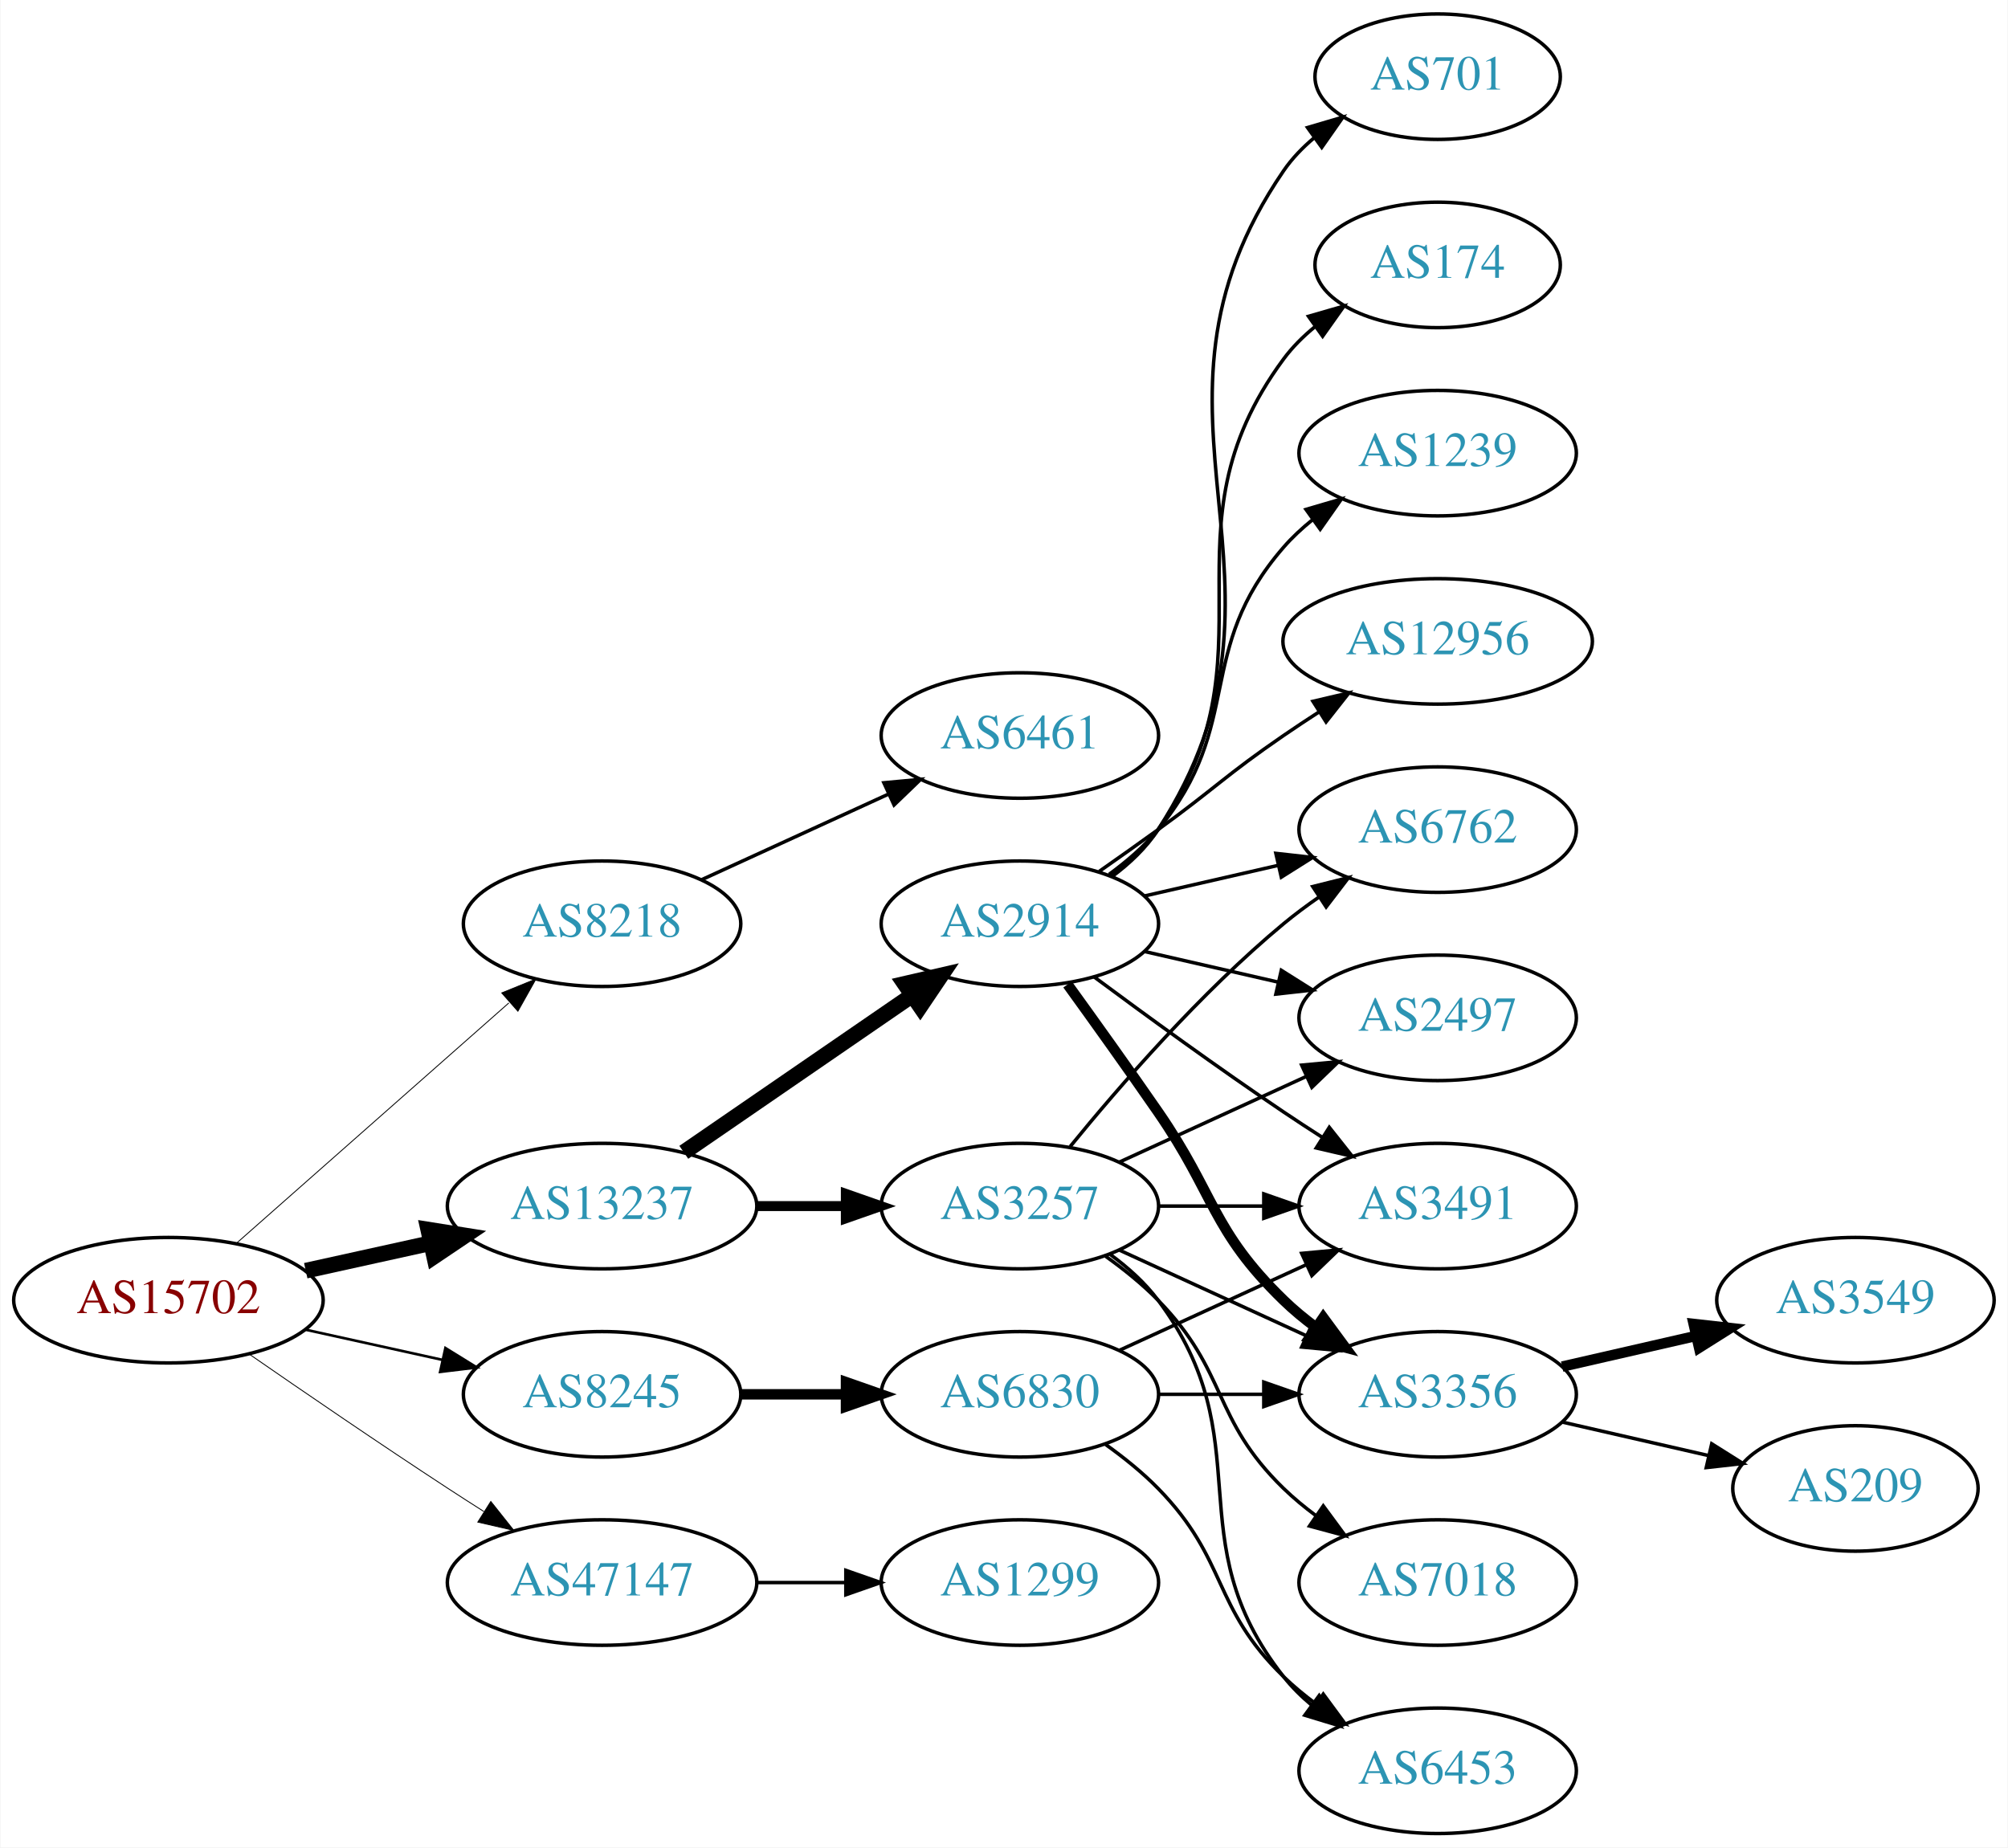
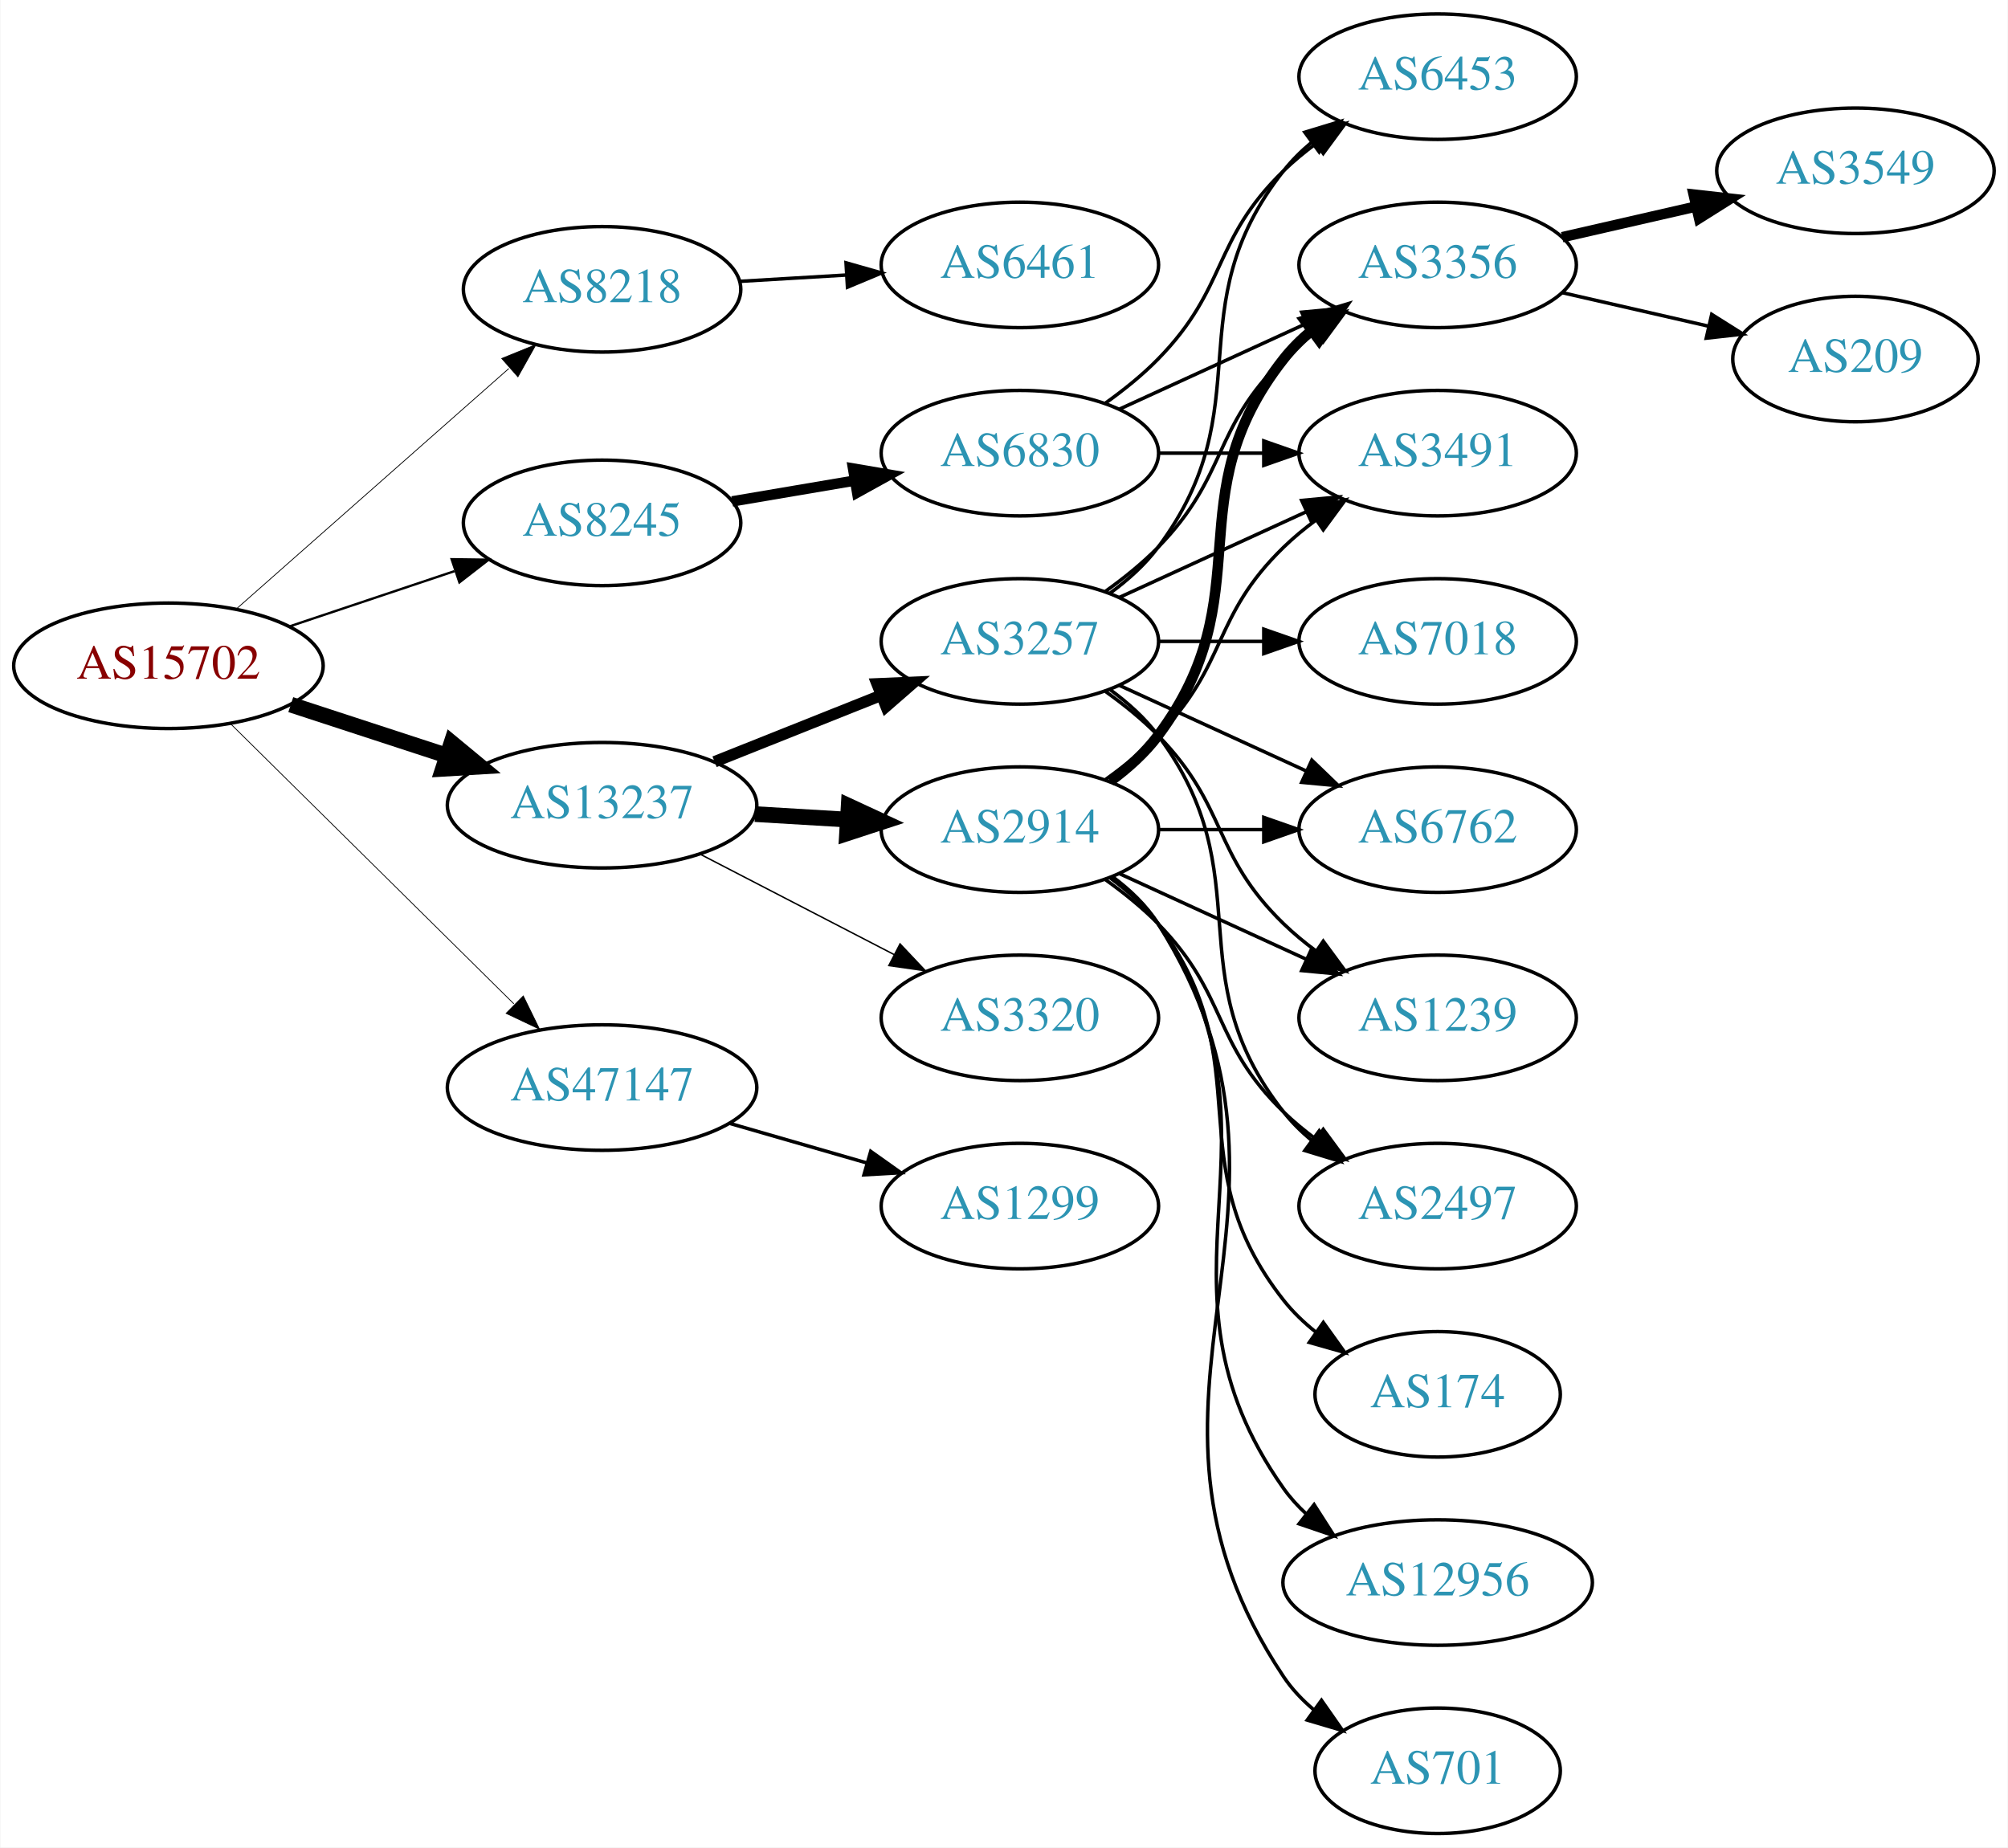
<svg xmlns="http://www.w3.org/2000/svg" xmlns:xlink="http://www.w3.org/1999/xlink" width="576pt" height="530pt" viewBox="0.00 0.00 575.76 530.00">
  <g id="graph0" class="graph" transform="scale(1 1) rotate(0) translate(4 526)">
    <polygon fill="white" stroke="none" points="-4,4 -4,-526 571.762,-526 571.762,4 -4,4" />
    <g id="node1" class="node">
      <g id="a_node1">
        <a xlink:href="/asn/15702" xlink:title="AS15702 ~ Onstage Online GmbH [AT]">
-           <ellipse fill="#ffffff" stroke="black" cx="44.196" cy="-153" rx="44.393" ry="18" />
-           <text text-anchor="middle" x="44.196" y="-149.3" font-family="Times,serif" font-size="14.00" fill="#880000">AS15702</text>
+           <ellipse fill="#ffffff" stroke="black" cx="44.196" cy="-335" rx="44.393" ry="18" />
+           <text text-anchor="middle" x="44.196" y="-331.3" font-family="Times,serif" font-size="14.00" fill="#880000">AS15702</text>
        </a>
      </g>
    </g>
    <g id="node2" class="node">
      <g id="a_node2">
        <a xlink:href="/asn/8218" xlink:title="AS8218 ~ legacy Neotelecoms [FR]">
-           <ellipse fill="#ffffff" stroke="black" cx="168.588" cy="-261" rx="39.794" ry="18" />
-           <text text-anchor="middle" x="168.588" y="-257.3" font-family="Times,serif" font-size="14.00" fill="#2c94b3">AS8218</text>
+           <ellipse fill="#ffffff" stroke="black" cx="168.588" cy="-443" rx="39.794" ry="18" />
+           <text text-anchor="middle" x="168.588" y="-439.3" font-family="Times,serif" font-size="14.00" fill="#2c94b3">AS8218</text>
        </a>
      </g>
    </g>
    <g id="edge1" class="edge">
-       <path fill="none" stroke="black" stroke-width="0.25" d="M63.785,-169.403C84.602,-187.772 118.478,-217.665 141.838,-238.278" />
-       <polygon fill="black" stroke="black" stroke-width="0.25" points="139.809,-241.156 149.623,-245.148 144.441,-235.907 139.809,-241.156" />
+       <path fill="none" stroke="black" stroke-width="0.225" d="M63.785,-351.403C84.602,-369.772 118.478,-399.665 141.838,-420.278" />
+       <polygon fill="black" stroke="black" stroke-width="0.225" points="139.809,-423.156 149.623,-427.148 144.441,-417.907 139.809,-423.156" />
    </g>
    <g id="node3" class="node">
      <g id="a_node3">
        <a xlink:href="/asn/8245" xlink:title="AS8245 ~ Video-Broadcast GmbH [AT]">
-           <ellipse fill="#ffffff" stroke="black" cx="168.588" cy="-126" rx="39.794" ry="18" />
-           <text text-anchor="middle" x="168.588" y="-122.3" font-family="Times,serif" font-size="14.00" fill="#2c94b3">AS8245</text>
+           <ellipse fill="#ffffff" stroke="black" cx="168.588" cy="-376" rx="39.794" ry="18" />
+           <text text-anchor="middle" x="168.588" y="-372.3" font-family="Times,serif" font-size="14.00" fill="#2c94b3">AS8245</text>
        </a>
      </g>
    </g>
    <g id="edge2" class="edge">
-       <path fill="none" stroke="black" stroke-width="0.75" d="M83.586,-144.531C95.977,-141.798 109.824,-138.743 122.644,-135.915" />
-       <polygon fill="black" stroke="black" stroke-width="0.75" points="123.648,-139.278 132.659,-133.705 122.14,-132.442 123.648,-139.278" />
+       <path fill="none" stroke="black" stroke-width="0.675" d="M78.964,-346.312C93.591,-351.212 110.853,-356.994 126.239,-362.148" />
+       <polygon fill="black" stroke="black" stroke-width="0.675" points="125.438,-365.571 136.032,-365.429 127.662,-358.934 125.438,-365.571" />
    </g>
    <g id="node4" class="node">
      <g id="a_node4">
        <a xlink:href="/asn/13237" xlink:title="AS13237 ~ European Backbone of AS13237 [DE]">
-           <ellipse fill="#ffffff" stroke="black" cx="168.588" cy="-180" rx="44.393" ry="18" />
-           <text text-anchor="middle" x="168.588" y="-176.3" font-family="Times,serif" font-size="14.00" fill="#2c94b3">AS13237</text>
+           <ellipse fill="#ffffff" stroke="black" cx="168.588" cy="-295" rx="44.393" ry="18" />
+           <text text-anchor="middle" x="168.588" y="-291.3" font-family="Times,serif" font-size="14.00" fill="#2c94b3">AS13237</text>
        </a>
      </g>
    </g>
    <g id="edge3" class="edge">
-       <path fill="none" stroke="black" stroke-width="4.5" d="M83.586,-161.469C94.978,-163.982 107.6,-166.767 119.525,-169.397" />
-       <polygon fill="black" stroke="black" stroke-width="4.5" points="118.721,-173.252 129.335,-171.561 120.418,-165.562 118.721,-173.252" />
+       <path fill="none" stroke="black" stroke-width="4.5" d="M79.289,-323.858C93.082,-319.35 109.177,-314.09 123.819,-309.305" />
+       <polygon fill="black" stroke="black" stroke-width="4.5" points="125.396,-312.932 133.678,-306.082 122.95,-305.446 125.396,-312.932" />
    </g>
    <g id="node5" class="node">
      <g id="a_node5">
        <a xlink:href="/asn/47147" xlink:title="AS47147 ~ ANEXIA Internetdienstleistungs GmbH [AT]">
-           <ellipse fill="#ffffff" stroke="black" cx="168.588" cy="-72" rx="44.393" ry="18" />
-           <text text-anchor="middle" x="168.588" y="-68.3" font-family="Times,serif" font-size="14.00" fill="#2c94b3">AS47147</text>
+           <ellipse fill="#ffffff" stroke="black" cx="168.588" cy="-214" rx="44.393" ry="18" />
+           <text text-anchor="middle" x="168.588" y="-210.3" font-family="Times,serif" font-size="14.00" fill="#2c94b3">AS47147</text>
        </a>
      </g>
    </g>
    <g id="edge4" class="edge">
-       <path fill="none" stroke="black" stroke-width="0.25" d="M67.227,-137.633C83.029,-126.695 104.886,-111.739 124.392,-99 127.713,-96.831 131.195,-94.594 134.681,-92.379" />
-       <polygon fill="black" stroke="black" stroke-width="0.25" points="136.671,-95.262 143.264,-86.968 132.938,-89.341 136.671,-95.262" />
+       <path fill="none" stroke="black" stroke-width="0.225" d="M61.958,-318.429C82.989,-297.637 119.21,-261.828 143.282,-238.029" />
+       <polygon fill="black" stroke="black" stroke-width="0.225" points="145.986,-240.279 150.636,-230.759 141.064,-235.301 145.986,-240.279" />
    </g>
    <g id="node6" class="node">
      <g id="a_node6">
        <a xlink:href="/asn/6461" xlink:title="AS6461 ~ Zayo Bandwidth [US]">
-           <ellipse fill="#ffffff" stroke="black" cx="288.431" cy="-315" rx="39.794" ry="18" />
-           <text text-anchor="middle" x="288.431" y="-311.3" font-family="Times,serif" font-size="14.00" fill="#2c94b3">AS6461</text>
+           <ellipse fill="#ffffff" stroke="black" cx="288.431" cy="-450" rx="39.794" ry="18" />
+           <text text-anchor="middle" x="288.431" y="-446.3" font-family="Times,serif" font-size="14.00" fill="#2c94b3">AS6461</text>
        </a>
      </g>
    </g>
    <g id="edge5" class="edge">
-       <path fill="none" stroke="black" d="M197.217,-273.661C213.174,-280.973 233.445,-290.261 250.727,-298.181" />
-       <polygon fill="black" stroke="black" points="249.426,-301.435 259.975,-302.419 252.342,-295.071 249.426,-301.435" />
+       <path fill="none" stroke="black" d="M208.174,-445.292C217.941,-445.872 228.557,-446.503 238.752,-447.108" />
+       <polygon fill="black" stroke="black" points="238.568,-450.604 248.758,-447.703 238.983,-443.616 238.568,-450.604" />
    </g>
    <g id="node7" class="node">
      <g id="a_node7">
        <a xlink:href="/asn/6830" xlink:title="AS6830 ~ LGI-UPC [AT]">
-           <ellipse fill="#ffffff" stroke="black" cx="288.431" cy="-126" rx="39.794" ry="18" />
-           <text text-anchor="middle" x="288.431" y="-122.3" font-family="Times,serif" font-size="14.00" fill="#2c94b3">AS6830</text>
+           <ellipse fill="#ffffff" stroke="black" cx="288.431" cy="-396" rx="39.794" ry="18" />
+           <text text-anchor="middle" x="288.431" y="-392.3" font-family="Times,serif" font-size="14.00" fill="#2c94b3">AS6830</text>
        </a>
      </g>
    </g>
    <g id="edge6" class="edge">
-       <path fill="none" stroke="black" stroke-width="3" d="M208.501,-126C218.054,-126 228.404,-126 238.367,-126" />
-       <polygon fill="black" stroke="black" stroke-width="3" points="238.559,-129.5 248.559,-126 238.559,-122.5 238.559,-129.5" />
+       <path fill="none" stroke="black" stroke-width="3" d="M205.906,-382.164C216.995,-384.046 229.343,-386.141 241.006,-388.121" />
+       <polygon fill="black" stroke="black" stroke-width="3" points="240.585,-391.599 251.03,-389.822 241.756,-384.698 240.585,-391.599" />
    </g>
    <g id="node13" class="node">
      <g id="a_node13">
        <a xlink:href="/asn/2914" xlink:title="AS2914 ~ NTT America, Inc. [US]">
-           <ellipse fill="#ffffff" stroke="black" cx="288.431" cy="-261" rx="39.794" ry="18" />
-           <text text-anchor="middle" x="288.431" y="-257.3" font-family="Times,serif" font-size="14.00" fill="#2c94b3">AS2914</text>
+           <ellipse fill="#ffffff" stroke="black" cx="288.431" cy="-288" rx="39.794" ry="18" />
+           <text text-anchor="middle" x="288.431" y="-284.3" font-family="Times,serif" font-size="14.00" fill="#2c94b3">AS2914</text>
        </a>
      </g>
    </g>
    <g id="edge12" class="edge">
-       <path fill="none" stroke="black" stroke-width="4.5" d="M192.031,-195.426C210.612,-208.198 237.173,-226.455 257.553,-240.463" />
-       <polygon fill="black" stroke="black" stroke-width="4.5" points="255.396,-243.758 265.867,-246.178 259.856,-237.269 255.396,-243.758" />
+       <path fill="none" stroke="black" stroke-width="4.5" d="M212.465,-292.453C221.074,-291.942 230.177,-291.401 238.96,-290.879" />
+       <polygon fill="black" stroke="black" stroke-width="4.5" points="239.326,-294.802 249.075,-290.278 238.859,-286.941 239.326,-294.802" />
    </g>
    <g id="node14" class="node">
      <g id="a_node14">
        <a xlink:href="/asn/3257" xlink:title="AS3257 ~ GTT [DE]">
+           <ellipse fill="#ffffff" stroke="black" cx="288.431" cy="-342" rx="39.794" ry="18" />
+           <text text-anchor="middle" x="288.431" y="-338.3" font-family="Times,serif" font-size="14.00" fill="#2c94b3">AS3257</text>
+         </a>
+       </g>
+     </g>
+     <g id="edge13" class="edge">
+       <path fill="none" stroke="black" stroke-width="3.273" d="M200.858,-307.472C215.54,-313.327 233.183,-320.364 248.701,-326.553" />
+       <polygon fill="black" stroke="black" stroke-width="3.273" points="247.458,-329.825 258.043,-330.279 250.051,-323.323 247.458,-329.825" />
+     </g>
+     <g id="node15" class="node">
+       <g id="a_node15">
+         <a xlink:href="/asn/3320" xlink:title="AS3320 ~ DTAG [DE]">
+           <ellipse fill="#ffffff" stroke="black" cx="288.431" cy="-234" rx="39.794" ry="18" />
+           <text text-anchor="middle" x="288.431" y="-230.3" font-family="Times,serif" font-size="14.00" fill="#2c94b3">AS3320</text>
+         </a>
+       </g>
+     </g>
+     <g id="edge14" class="edge">
+       <path fill="none" stroke="black" stroke-width="0.409" d="M196.624,-281.005C213.173,-272.439 234.525,-261.386 252.366,-252.151" />
+       <polygon fill="black" stroke="black" stroke-width="0.409" points="254.06,-255.215 261.331,-247.51 250.842,-248.999 254.06,-255.215" />
+     </g>
+     <g id="node23" class="node">
+       <g id="a_node23">
+         <a xlink:href="/asn/1299" xlink:title="AS1299 ~ Telia Carrier [EU]">
          <ellipse fill="#ffffff" stroke="black" cx="288.431" cy="-180" rx="39.794" ry="18" />
-           <text text-anchor="middle" x="288.431" y="-176.3" font-family="Times,serif" font-size="14.00" fill="#2c94b3">AS3257</text>
-         </a>
-       </g>
-     </g>
-     <g id="edge13" class="edge">
-       <path fill="none" stroke="black" stroke-width="2.864" d="M212.799,-180C221.112,-180 229.875,-180 238.357,-180" />
-       <polygon fill="black" stroke="black" stroke-width="2.864" points="238.516,-183.5 248.516,-180 238.516,-176.5 238.516,-183.5" />
-     </g>
-     <g id="node22" class="node">
-       <g id="a_node22">
-         <a xlink:href="/asn/1299" xlink:title="AS1299 ~ Telia Carrier [EU]">
-           <ellipse fill="#ffffff" stroke="black" cx="288.431" cy="-72" rx="39.794" ry="18" />
-           <text text-anchor="middle" x="288.431" y="-68.3" font-family="Times,serif" font-size="14.00" fill="#2c94b3">AS1299</text>
-         </a>
-       </g>
-     </g>
-     <g id="edge28" class="edge">
-       <path fill="none" stroke="black" d="M212.799,-72C221.112,-72 229.875,-72 238.357,-72" />
-       <polygon fill="black" stroke="black" points="238.516,-75.5 248.516,-72 238.516,-68.5 238.516,-75.5" />
+           <text text-anchor="middle" x="288.431" y="-176.3" font-family="Times,serif" font-size="14.00" fill="#2c94b3">AS1299</text>
+         </a>
+       </g>
+     </g>
+     <g id="edge30" class="edge">
+       <path fill="none" stroke="black" d="M205.265,-203.707C217.681,-200.124 231.736,-196.069 244.667,-192.338" />
+       <polygon fill="black" stroke="black" points="245.652,-195.697 254.29,-189.562 243.712,-188.971 245.652,-195.697" />
    </g>
    <g id="node8" class="node">
      <g id="a_node8">
-         <a xlink:href="/asn/3491" xlink:title="AS3491 ~ PCCW Global, Inc. [US]">
-           <ellipse fill="#ffffff" stroke="black" cx="408.273" cy="-180" rx="39.794" ry="18" />
-           <text text-anchor="middle" x="408.273" y="-176.3" font-family="Times,serif" font-size="14.00" fill="#2c94b3">AS3491</text>
+         <a xlink:href="/asn/6453" xlink:title="AS6453 ~ TATA COMMUNICATIONS (AMERICA) INC [US]">
+           <ellipse fill="#ffffff" stroke="black" cx="408.273" cy="-504" rx="39.794" ry="18" />
+           <text text-anchor="middle" x="408.273" y="-500.3" font-family="Times,serif" font-size="14.00" fill="#2c94b3">AS6453</text>
        </a>
      </g>
    </g>
    <g id="edge7" class="edge">
-       <path fill="none" stroke="black" d="M317.06,-138.661C333.017,-145.973 353.287,-155.261 370.57,-163.181" />
-       <polygon fill="black" stroke="black" points="369.269,-166.435 379.818,-167.419 372.185,-160.071 369.269,-166.435" />
+       <path fill="none" stroke="black" d="M313.025,-410.389C318.281,-414.148 323.613,-418.437 328.077,-423 348.25,-443.617 343.384,-456.906 364.077,-477 366.922,-479.763 370.096,-482.386 373.396,-484.834" />
+       <polygon fill="black" stroke="black" points="371.513,-487.786 381.744,-490.538 375.462,-482.006 371.513,-487.786" />
    </g>
    <g id="node9" class="node">
      <g id="a_node9">
-         <a xlink:href="/asn/6453" xlink:title="AS6453 ~ TATA COMMUNICATIONS (AMERICA) INC [US]">
-           <ellipse fill="#ffffff" stroke="black" cx="408.273" cy="-18" rx="39.794" ry="18" />
-           <text text-anchor="middle" x="408.273" y="-14.3" font-family="Times,serif" font-size="14.00" fill="#2c94b3">AS6453</text>
+         <a xlink:href="/asn/3356" xlink:title="AS3356 ~ Level 3 Parent, LLC [US]">
+           <ellipse fill="#ffffff" stroke="black" cx="408.273" cy="-450" rx="39.794" ry="18" />
+           <text text-anchor="middle" x="408.273" y="-446.3" font-family="Times,serif" font-size="14.00" fill="#2c94b3">AS3356</text>
        </a>
      </g>
    </g>
    <g id="edge8" class="edge">
-       <path fill="none" stroke="black" d="M313.025,-111.611C318.281,-107.852 323.613,-103.563 328.077,-99 348.25,-78.383 343.384,-65.094 364.077,-45 366.922,-42.237 370.096,-39.614 373.396,-37.166" />
-       <polygon fill="black" stroke="black" points="375.462,-39.993 381.744,-31.462 371.513,-34.214 375.462,-39.993" />
+       <path fill="none" stroke="black" d="M317.06,-408.661C333.017,-415.973 353.287,-425.261 370.57,-433.181" />
+       <polygon fill="black" stroke="black" points="369.269,-436.435 379.818,-437.419 372.185,-430.071 369.269,-436.435" />
    </g>
    <g id="node10" class="node">
      <g id="a_node10">
-         <a xlink:href="/asn/3356" xlink:title="AS3356 ~ Level 3 Parent, LLC [US]">
-           <ellipse fill="#ffffff" stroke="black" cx="408.273" cy="-126" rx="39.794" ry="18" />
-           <text text-anchor="middle" x="408.273" y="-122.3" font-family="Times,serif" font-size="14.00" fill="#2c94b3">AS3356</text>
+         <a xlink:href="/asn/3491" xlink:title="AS3491 ~ PCCW Global, Inc. [US]">
+           <ellipse fill="#ffffff" stroke="black" cx="408.273" cy="-396" rx="39.794" ry="18" />
+           <text text-anchor="middle" x="408.273" y="-392.3" font-family="Times,serif" font-size="14.00" fill="#2c94b3">AS3491</text>
        </a>
      </g>
    </g>
    <g id="edge9" class="edge">
-       <path fill="none" stroke="black" d="M328.343,-126C337.897,-126 348.246,-126 358.209,-126" />
-       <polygon fill="black" stroke="black" points="358.402,-129.5 368.402,-126 358.402,-122.5 358.402,-129.5" />
+       <path fill="none" stroke="black" d="M328.343,-396C337.897,-396 348.246,-396 358.209,-396" />
+       <polygon fill="black" stroke="black" points="358.402,-399.5 368.402,-396 358.402,-392.5 358.402,-399.5" />
    </g>
    <g id="node11" class="node">
      <g id="a_node11">
        <a xlink:href="/asn/3549" xlink:title="AS3549 ~ Level 3 Parent, LLC [US]">
-           <ellipse fill="#ffffff" stroke="black" cx="528.116" cy="-153" rx="39.794" ry="18" />
-           <text text-anchor="middle" x="528.116" y="-149.3" font-family="Times,serif" font-size="14.00" fill="#2c94b3">AS3549</text>
+           <ellipse fill="#ffffff" stroke="black" cx="528.116" cy="-477" rx="39.794" ry="18" />
+           <text text-anchor="middle" x="528.116" y="-473.3" font-family="Times,serif" font-size="14.00" fill="#2c94b3">AS3549</text>
        </a>
      </g>
    </g>
    <g id="edge10" class="edge">
-       <path fill="none" stroke="black" stroke-width="3" d="M443.993,-133.955C455.993,-136.704 469.613,-139.825 482.306,-142.733" />
-       <polygon fill="black" stroke="black" stroke-width="3" points="481.708,-146.187 492.238,-145.009 483.272,-139.364 481.708,-146.187" />
+       <path fill="none" stroke="black" stroke-width="3" d="M443.993,-457.955C455.993,-460.704 469.613,-463.825 482.306,-466.733" />
+       <polygon fill="black" stroke="black" stroke-width="3" points="481.708,-470.187 492.238,-469.009 483.272,-463.364 481.708,-470.187" />
    </g>
    <g id="node12" class="node">
      <g id="a_node12">
        <a xlink:href="/asn/209" xlink:title="AS209 ~ CenturyLink Communications, LLC [US]">
-           <ellipse fill="#ffffff" stroke="black" cx="528.116" cy="-99" rx="35.194" ry="18" />
-           <text text-anchor="middle" x="528.116" y="-95.3" font-family="Times,serif" font-size="14.00" fill="#2c94b3">AS209</text>
+           <ellipse fill="#ffffff" stroke="black" cx="528.116" cy="-423" rx="35.194" ry="18" />
+           <text text-anchor="middle" x="528.116" y="-419.3" font-family="Times,serif" font-size="14.00" fill="#2c94b3">AS209</text>
        </a>
      </g>
    </g>
    <g id="edge11" class="edge">
-       <path fill="none" stroke="black" d="M443.993,-118.045C457.085,-115.045 472.107,-111.604 485.748,-108.478" />
-       <polygon fill="black" stroke="black" points="486.89,-111.807 495.855,-106.162 485.326,-104.984 486.89,-111.807" />
-     </g>
-     <g id="edge17" class="edge">
-       <path fill="none" stroke="black" d="M309.761,-245.723C324.623,-234.696 345.368,-219.593 364.077,-207 367.626,-204.611 371.377,-202.161 375.125,-199.758" />
-       <polygon fill="black" stroke="black" points="377.193,-202.591 383.774,-194.288 373.451,-196.675 377.193,-202.591" />
+       <path fill="none" stroke="black" d="M443.993,-442.045C457.085,-439.045 472.107,-435.604 485.748,-432.478" />
+       <polygon fill="black" stroke="black" points="486.89,-435.807 495.855,-430.162 485.326,-428.984 486.89,-435.807" />
    </g>
    <g id="edge15" class="edge">
-       <path fill="none" stroke="black" stroke-width="3" d="M302.11,-243.594C309.725,-233.063 319.558,-219.33 328.077,-207 344.473,-183.269 343.384,-173.094 364.077,-153 366.922,-150.237 370.096,-147.614 373.396,-145.166" />
-       <polygon fill="black" stroke="black" stroke-width="3" points="375.462,-147.994 381.744,-139.462 371.513,-142.214 375.462,-147.994" />
-     </g>
-     <g id="node15" class="node">
-       <g id="a_node15">
-         <a xlink:href="/asn/12956" xlink:title="AS12956 ~ TELXIUS [ES]">
-           <ellipse fill="#ffffff" stroke="black" cx="408.273" cy="-342" rx="44.393" ry="18" />
-           <text text-anchor="middle" x="408.273" y="-338.3" font-family="Times,serif" font-size="14.00" fill="#2c94b3">AS12956</text>
-         </a>
-       </g>
-     </g>
-     <g id="edge14" class="edge">
-       <path fill="none" stroke="black" d="M311.188,-276.009C316.722,-279.879 322.641,-284.064 328.077,-288 344.277,-299.729 347.583,-303.689 364.077,-315 367.348,-317.243 370.798,-319.528 374.265,-321.773" />
-       <polygon fill="black" stroke="black" points="372.507,-324.803 382.823,-327.22 376.266,-318.898 372.507,-324.803" />
+       <path fill="none" stroke="black" stroke-width="3" d="M314.362,-301.882C319.438,-305.611 324.356,-310.016 328.077,-315 358.349,-355.542 332.779,-383.246 364.077,-423 366.402,-425.953 369.146,-428.67 372.105,-431.147" />
+       <polygon fill="black" stroke="black" stroke-width="3" points="370.165,-434.064 380.302,-437.145 374.298,-428.415 370.165,-434.064" />
+     </g>
+     <g id="edge18" class="edge">
+       <path fill="none" stroke="black" d="M313.025,-302.389C318.281,-306.148 323.613,-310.437 328.077,-315 348.25,-335.617 343.384,-348.906 364.077,-369 366.922,-371.763 370.096,-374.386 373.396,-376.834" />
+       <polygon fill="black" stroke="black" points="371.513,-379.786 381.744,-382.538 375.462,-374.006 371.513,-379.786" />
    </g>
    <g id="node16" class="node">
      <g id="a_node16">
        <a xlink:href="/asn/6762" xlink:title="AS6762 ~ TELECOM ITALIA SPARKLE S.p.A. [IT]">
          <ellipse fill="#ffffff" stroke="black" cx="408.273" cy="-288" rx="39.794" ry="18" />
          <text text-anchor="middle" x="408.273" y="-284.3" font-family="Times,serif" font-size="14.00" fill="#2c94b3">AS6762</text>
        </a>
      </g>
    </g>
    <g id="edge16" class="edge">
-       <path fill="none" stroke="black" d="M324.15,-268.955C336.15,-271.704 349.771,-274.825 362.463,-277.733" />
-       <polygon fill="black" stroke="black" points="361.866,-281.187 372.395,-280.009 363.429,-274.364 361.866,-281.187" />
+       <path fill="none" stroke="black" d="M328.343,-288C337.897,-288 348.246,-288 358.209,-288" />
+       <polygon fill="black" stroke="black" points="358.402,-291.5 368.402,-288 358.402,-284.5 358.402,-291.5" />
    </g>
    <g id="node17" class="node">
      <g id="a_node17">
-         <a xlink:href="/asn/701" xlink:title="AS701 ~ UUNET [US]">
-           <ellipse fill="#ffffff" stroke="black" cx="408.273" cy="-504" rx="35.194" ry="18" />
-           <text text-anchor="middle" x="408.273" y="-500.3" font-family="Times,serif" font-size="14.00" fill="#2c94b3">AS701</text>
-         </a>
-       </g>
-     </g>
-     <g id="edge18" class="edge">
-       <path fill="none" stroke="black" d="M314.867,-274.53C319.917,-278.278 324.696,-282.779 328.077,-288 374.552,-359.778 315.781,-406.434 364.077,-477 366.494,-480.53 369.539,-483.691 372.89,-486.495" />
-       <polygon fill="black" stroke="black" points="370.945,-489.407 381.109,-492.397 375.028,-483.721 370.945,-489.407" />
+         <a xlink:href="/asn/174" xlink:title="AS174 ~ Cogent Communications [US]">
+           <ellipse fill="#ffffff" stroke="black" cx="408.273" cy="-126" rx="35.194" ry="18" />
+           <text text-anchor="middle" x="408.273" y="-122.3" font-family="Times,serif" font-size="14.00" fill="#2c94b3">AS174</text>
+         </a>
+       </g>
+     </g>
+     <g id="edge17" class="edge">
+       <path fill="none" stroke="black" d="M314.362,-274.118C319.438,-270.389 324.356,-265.984 328.077,-261 358.349,-220.458 332.779,-192.754 364.077,-153 366.724,-149.639 369.912,-146.583 373.344,-143.839" />
+       <polygon fill="black" stroke="black" points="375.482,-146.614 381.651,-138 371.457,-140.887 375.482,-146.614" />
    </g>
    <g id="node18" class="node">
      <g id="a_node18">
-         <a xlink:href="/asn/2497" xlink:title="AS2497 ~ Internet Initiative Japan Inc. [JP]">
-           <ellipse fill="#ffffff" stroke="black" cx="408.273" cy="-234" rx="39.794" ry="18" />
-           <text text-anchor="middle" x="408.273" y="-230.3" font-family="Times,serif" font-size="14.00" fill="#2c94b3">AS2497</text>
+         <a xlink:href="/asn/12956" xlink:title="AS12956 ~ TELXIUS [ES]">
+           <ellipse fill="#ffffff" stroke="black" cx="408.273" cy="-72" rx="44.393" ry="18" />
+           <text text-anchor="middle" x="408.273" y="-68.3" font-family="Times,serif" font-size="14.00" fill="#2c94b3">AS12956</text>
        </a>
      </g>
    </g>
    <g id="edge19" class="edge">
-       <path fill="none" stroke="black" d="M324.15,-253.045C336.15,-250.296 349.771,-247.175 362.463,-244.267" />
-       <polygon fill="black" stroke="black" points="363.429,-247.636 372.395,-241.991 361.866,-240.813 363.429,-247.636" />
+       <path fill="none" stroke="black" d="M314.75,-274.393C319.806,-270.649 324.617,-266.169 328.077,-261 369.102,-199.706 321.498,-159.225 364.077,-99 365.966,-96.328 368.212,-93.865 370.671,-91.605" />
+       <polygon fill="black" stroke="black" points="372.834,-94.356 378.547,-85.433 368.517,-88.846 372.834,-94.356" />
    </g>
    <g id="node19" class="node">
      <g id="a_node19">
-         <a xlink:href="/asn/174" xlink:title="AS174 ~ Cogent Communications [US]">
-           <ellipse fill="#ffffff" stroke="black" cx="408.273" cy="-450" rx="35.194" ry="18" />
-           <text text-anchor="middle" x="408.273" y="-446.3" font-family="Times,serif" font-size="14.00" fill="#2c94b3">AS174</text>
+         <a xlink:href="/asn/1239" xlink:title="AS1239 ~ Sprint [US]">
+           <ellipse fill="#ffffff" stroke="black" cx="408.273" cy="-234" rx="39.794" ry="18" />
+           <text text-anchor="middle" x="408.273" y="-230.3" font-family="Times,serif" font-size="14.00" fill="#2c94b3">AS1239</text>
        </a>
      </g>
    </g>
    <g id="edge20" class="edge">
-       <path fill="none" stroke="black" d="M314.59,-274.716C319.654,-278.455 324.51,-282.904 328.077,-288 363.691,-338.869 327.174,-373.059 364.077,-423 366.62,-426.441 369.744,-429.545 373.139,-432.318" />
-       <polygon fill="black" stroke="black" points="371.226,-435.252 381.406,-438.186 375.278,-429.544 371.226,-435.252" />
+       <path fill="none" stroke="black" d="M317.06,-275.339C333.017,-268.027 353.287,-258.739 370.57,-250.819" />
+       <polygon fill="black" stroke="black" points="372.185,-253.929 379.818,-246.581 369.269,-247.565 372.185,-253.929" />
    </g>
    <g id="node20" class="node">
      <g id="a_node20">
-         <a xlink:href="/asn/1239" xlink:title="AS1239 ~ Sprint [US]">
-           <ellipse fill="#ffffff" stroke="black" cx="408.273" cy="-396" rx="39.794" ry="18" />
-           <text text-anchor="middle" x="408.273" y="-392.3" font-family="Times,serif" font-size="14.00" fill="#2c94b3">AS1239</text>
+         <a xlink:href="/asn/701" xlink:title="AS701 ~ UUNET [US]">
+           <ellipse fill="#ffffff" stroke="black" cx="408.273" cy="-18" rx="35.194" ry="18" />
+           <text text-anchor="middle" x="408.273" y="-14.3" font-family="Times,serif" font-size="14.00" fill="#2c94b3">AS701</text>
        </a>
      </g>
    </g>
    <g id="edge21" class="edge">
-       <path fill="none" stroke="black" d="M314.012,-275.156C319.106,-278.872 324.12,-283.201 328.077,-288 353.142,-318.394 338.243,-339.258 364.077,-369 366.542,-371.838 369.379,-374.477 372.397,-376.906" />
-       <polygon fill="black" stroke="black" points="370.507,-379.858 380.675,-382.836 374.583,-374.167 370.507,-379.858" />
-     </g>
-     <g id="edge23" class="edge">
-       <path fill="none" stroke="black" d="M328.343,-180C337.897,-180 348.246,-180 358.209,-180" />
-       <polygon fill="black" stroke="black" points="358.402,-183.5 368.402,-180 358.402,-176.5 358.402,-183.5" />
-     </g>
-     <g id="edge22" class="edge">
-       <path fill="none" stroke="black" d="M314.362,-166.118C319.438,-162.389 324.356,-157.984 328.077,-153 358.349,-112.458 332.779,-84.754 364.077,-45 366.402,-42.047 369.146,-39.33 372.105,-36.853" />
-       <polygon fill="black" stroke="black" points="374.298,-39.585 380.302,-30.855 370.165,-33.936 374.298,-39.585" />
-     </g>
-     <g id="edge25" class="edge">
-       <path fill="none" stroke="black" d="M317.06,-167.339C333.017,-160.027 353.287,-150.739 370.57,-142.819" />
-       <polygon fill="black" stroke="black" points="372.185,-145.929 379.818,-138.581 369.269,-139.565 372.185,-145.929" />
-     </g>
-     <g id="edge24" class="edge">
-       <path fill="none" stroke="black" d="M302.85,-197.065C316.964,-214.375 340.379,-241.345 364.077,-261 367.294,-263.668 370.794,-266.27 374.365,-268.741" />
-       <polygon fill="black" stroke="black" points="372.442,-271.666 382.721,-274.236 376.288,-265.817 372.442,-271.666" />
-     </g>
-     <g id="edge27" class="edge">
-       <path fill="none" stroke="black" d="M317.06,-192.661C333.017,-199.973 353.287,-209.261 370.57,-217.181" />
-       <polygon fill="black" stroke="black" points="369.269,-220.435 379.818,-221.419 372.185,-214.071 369.269,-220.435" />
+       <path fill="none" stroke="black" d="M314.957,-274.528C320.002,-270.777 324.757,-266.26 328.077,-261 380.027,-178.7 310.039,-125.944 364.077,-45 366.453,-41.442 369.473,-38.264 372.809,-35.451" />
+       <polygon fill="black" stroke="black" points="374.947,-38.224 381.013,-29.538 370.854,-32.545 374.947,-38.224" />
    </g>
    <g id="node21" class="node">
      <g id="a_node21">
+         <a xlink:href="/asn/2497" xlink:title="AS2497 ~ Internet Initiative Japan Inc. [JP]">
+           <ellipse fill="#ffffff" stroke="black" cx="408.273" cy="-180" rx="39.794" ry="18" />
+           <text text-anchor="middle" x="408.273" y="-176.3" font-family="Times,serif" font-size="14.00" fill="#2c94b3">AS2497</text>
+         </a>
+       </g>
+     </g>
+     <g id="edge22" class="edge">
+       <path fill="none" stroke="black" d="M313.025,-273.611C318.281,-269.852 323.613,-265.563 328.077,-261 348.25,-240.383 343.384,-227.094 364.077,-207 366.922,-204.237 370.096,-201.614 373.396,-199.166" />
+       <polygon fill="black" stroke="black" points="375.462,-201.994 381.744,-193.462 371.513,-196.214 375.462,-201.994" />
+     </g>
+     <g id="edge24" class="edge">
+       <path fill="none" stroke="black" d="M314.362,-355.882C319.438,-359.611 324.356,-364.016 328.077,-369 358.349,-409.542 332.779,-437.246 364.077,-477 366.402,-479.953 369.146,-482.67 372.105,-485.147" />
+       <polygon fill="black" stroke="black" points="370.165,-488.064 380.302,-491.145 374.298,-482.415 370.165,-488.064" />
+     </g>
+     <g id="edge27" class="edge">
+       <path fill="none" stroke="black" d="M313.025,-356.389C318.281,-360.148 323.613,-364.437 328.077,-369 348.25,-389.617 343.384,-402.906 364.077,-423 366.922,-425.763 370.096,-428.386 373.396,-430.834" />
+       <polygon fill="black" stroke="black" points="371.513,-433.786 381.744,-436.538 375.462,-428.006 371.513,-433.786" />
+     </g>
+     <g id="edge26" class="edge">
+       <path fill="none" stroke="black" d="M317.06,-354.661C333.017,-361.973 353.287,-371.261 370.57,-379.181" />
+       <polygon fill="black" stroke="black" points="369.269,-382.435 379.818,-383.419 372.185,-376.071 369.269,-382.435" />
+     </g>
+     <g id="edge23" class="edge">
+       <path fill="none" stroke="black" d="M317.06,-329.339C333.017,-322.027 353.287,-312.739 370.57,-304.819" />
+       <polygon fill="black" stroke="black" points="372.185,-307.929 379.818,-300.581 369.269,-301.565 372.185,-307.929" />
+     </g>
+     <g id="edge29" class="edge">
+       <path fill="none" stroke="black" d="M313.025,-327.611C318.281,-323.852 323.613,-319.563 328.077,-315 348.25,-294.383 343.384,-281.094 364.077,-261 366.922,-258.237 370.096,-255.614 373.396,-253.166" />
+       <polygon fill="black" stroke="black" points="375.462,-255.994 381.744,-247.462 371.513,-250.214 375.462,-255.994" />
+     </g>
+     <g id="edge28" class="edge">
+       <path fill="none" stroke="black" d="M314.362,-328.118C319.438,-324.389 324.356,-319.984 328.077,-315 358.349,-274.458 332.779,-246.754 364.077,-207 366.402,-204.047 369.146,-201.33 372.105,-198.853" />
+       <polygon fill="black" stroke="black" points="374.298,-201.585 380.302,-192.855 370.165,-195.936 374.298,-201.585" />
+     </g>
+     <g id="node22" class="node">
+       <g id="a_node22">
        <a xlink:href="/asn/7018" xlink:title="AS7018 ~ AT&amp;T Services, Inc. [US]">
-           <ellipse fill="#ffffff" stroke="black" cx="408.273" cy="-72" rx="39.794" ry="18" />
-           <text text-anchor="middle" x="408.273" y="-68.3" font-family="Times,serif" font-size="14.00" fill="#2c94b3">AS7018</text>
-         </a>
-       </g>
-     </g>
-     <g id="edge26" class="edge">
-       <path fill="none" stroke="black" d="M313.025,-165.611C318.281,-161.852 323.613,-157.563 328.077,-153 348.25,-132.383 343.384,-119.094 364.077,-99 366.922,-96.237 370.096,-93.614 373.396,-91.166" />
-       <polygon fill="black" stroke="black" points="375.462,-93.993 381.744,-85.462 371.513,-88.214 375.462,-93.993" />
+           <ellipse fill="#ffffff" stroke="black" cx="408.273" cy="-342" rx="39.794" ry="18" />
+           <text text-anchor="middle" x="408.273" y="-338.3" font-family="Times,serif" font-size="14.00" fill="#2c94b3">AS7018</text>
+         </a>
+       </g>
+     </g>
+     <g id="edge25" class="edge">
+       <path fill="none" stroke="black" d="M328.343,-342C337.897,-342 348.246,-342 358.209,-342" />
+       <polygon fill="black" stroke="black" points="358.402,-345.5 368.402,-342 358.402,-338.5 358.402,-345.5" />
    </g>
  </g>
</svg>
